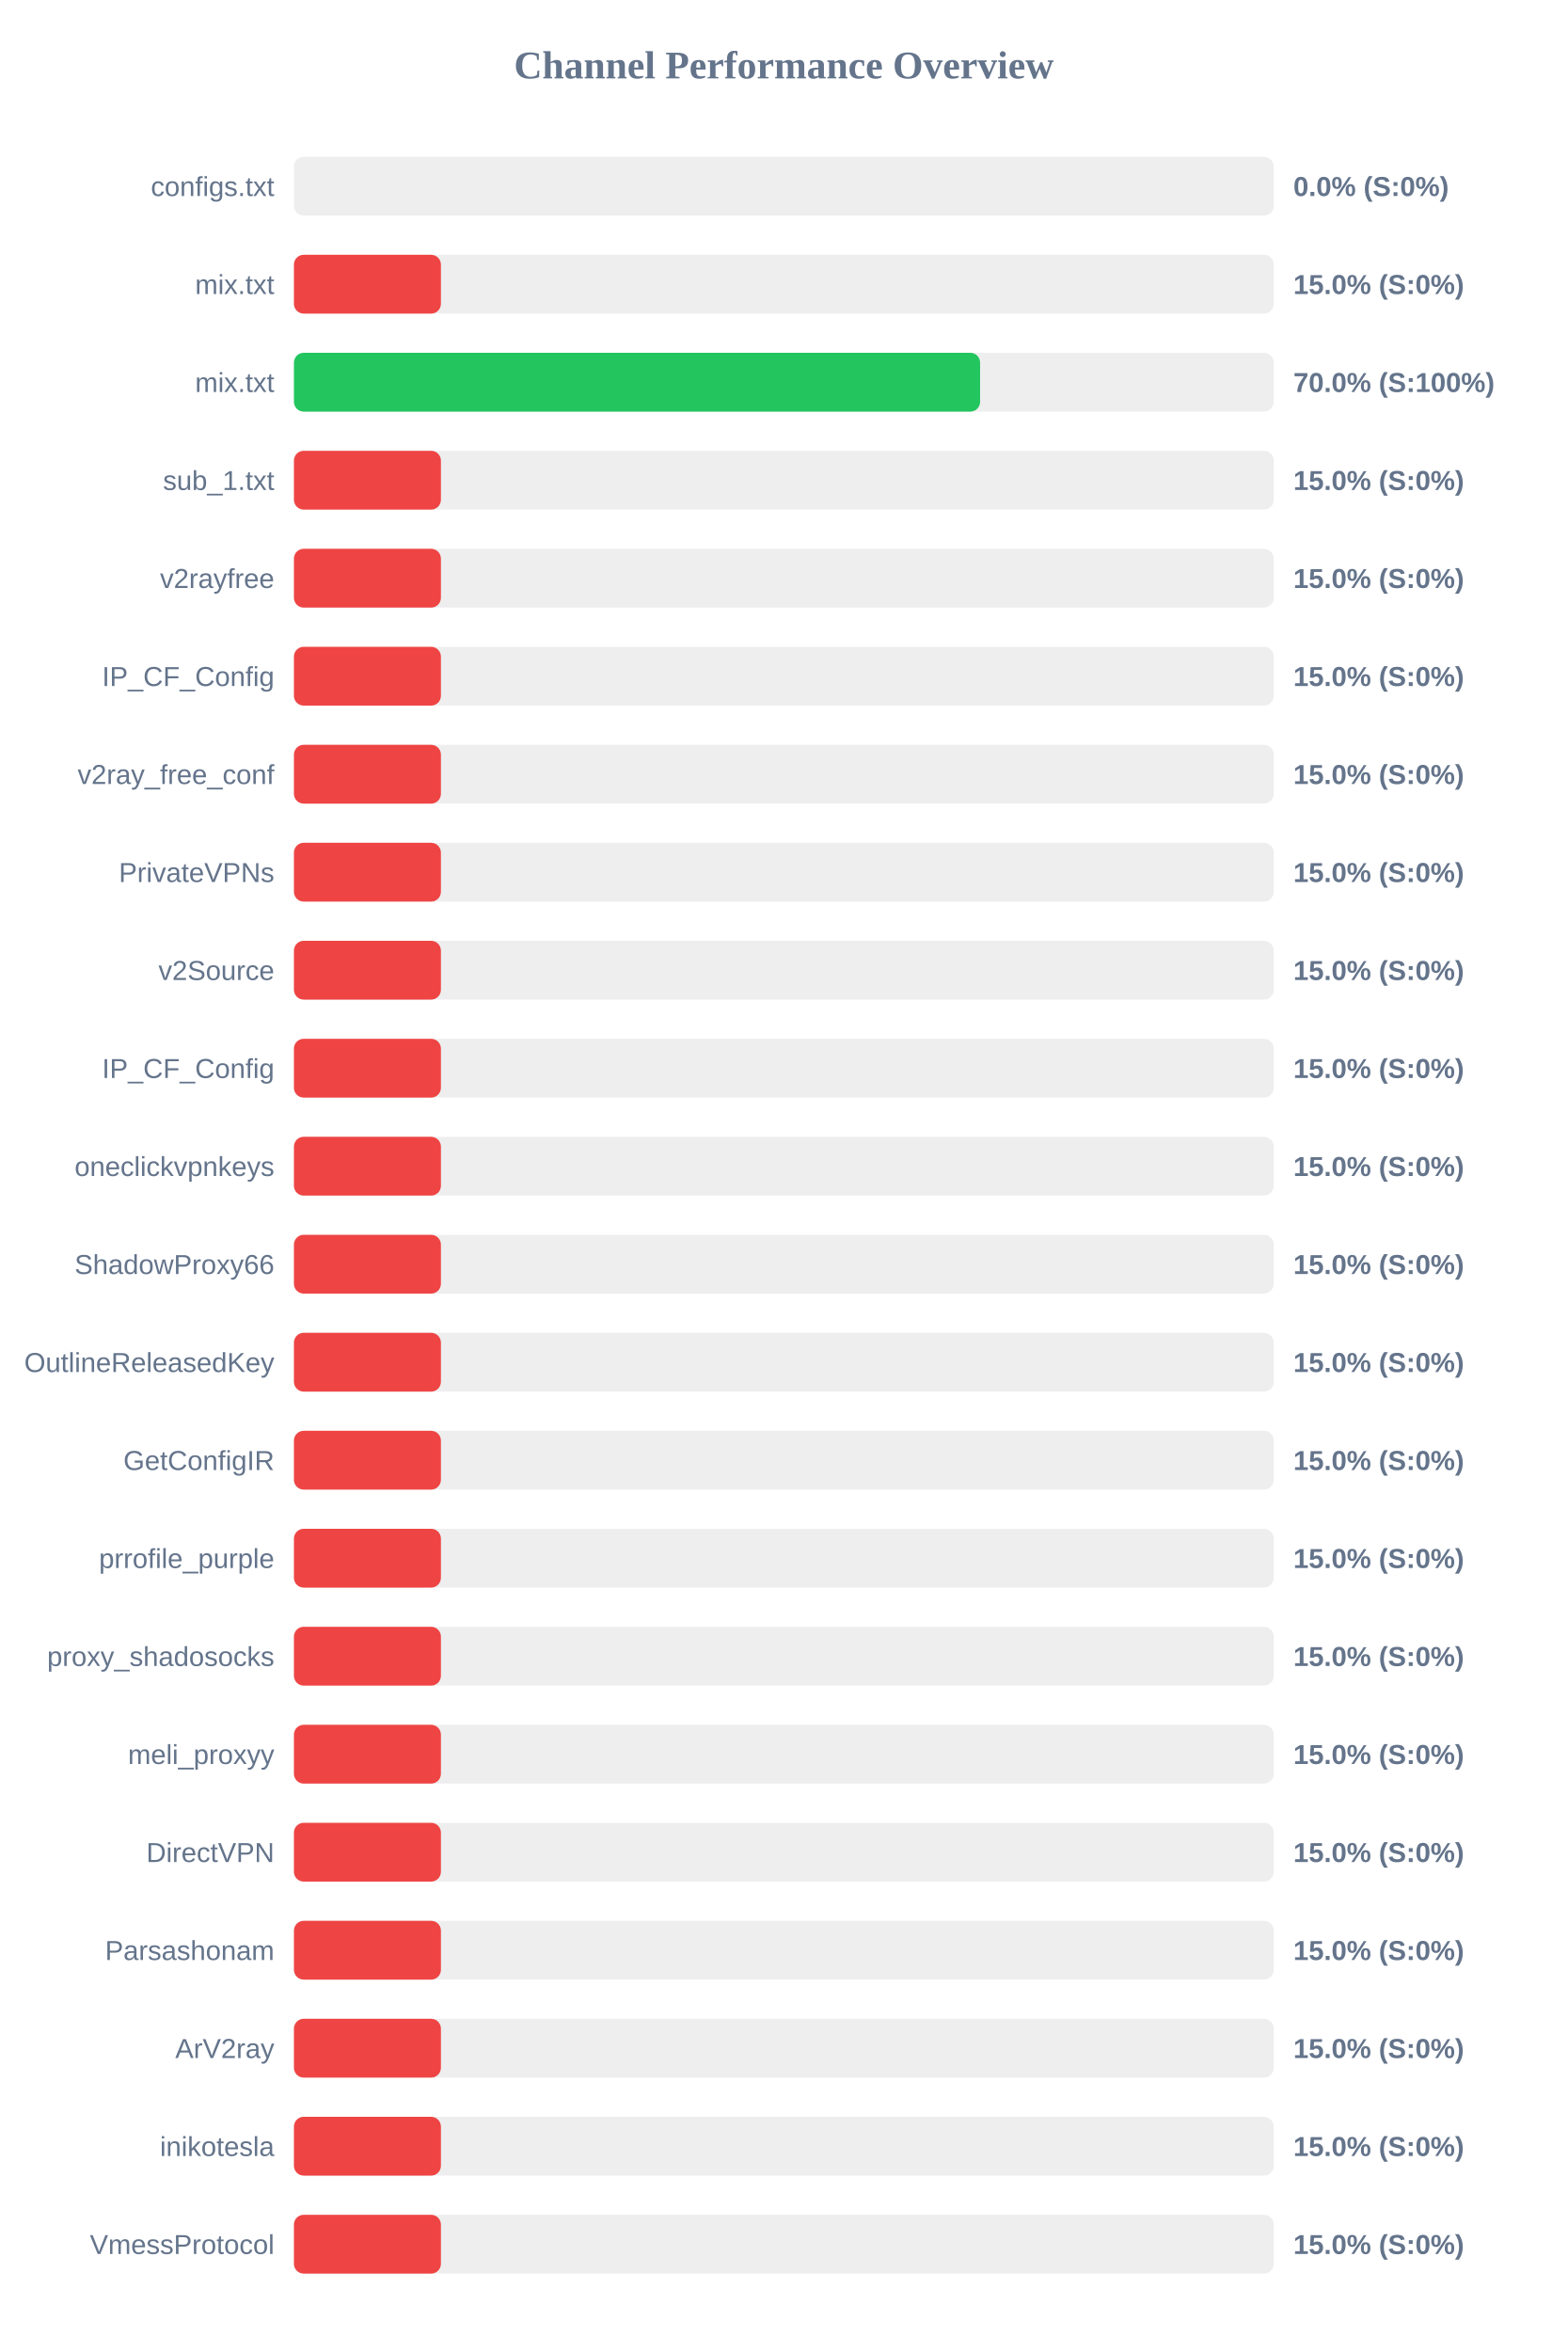
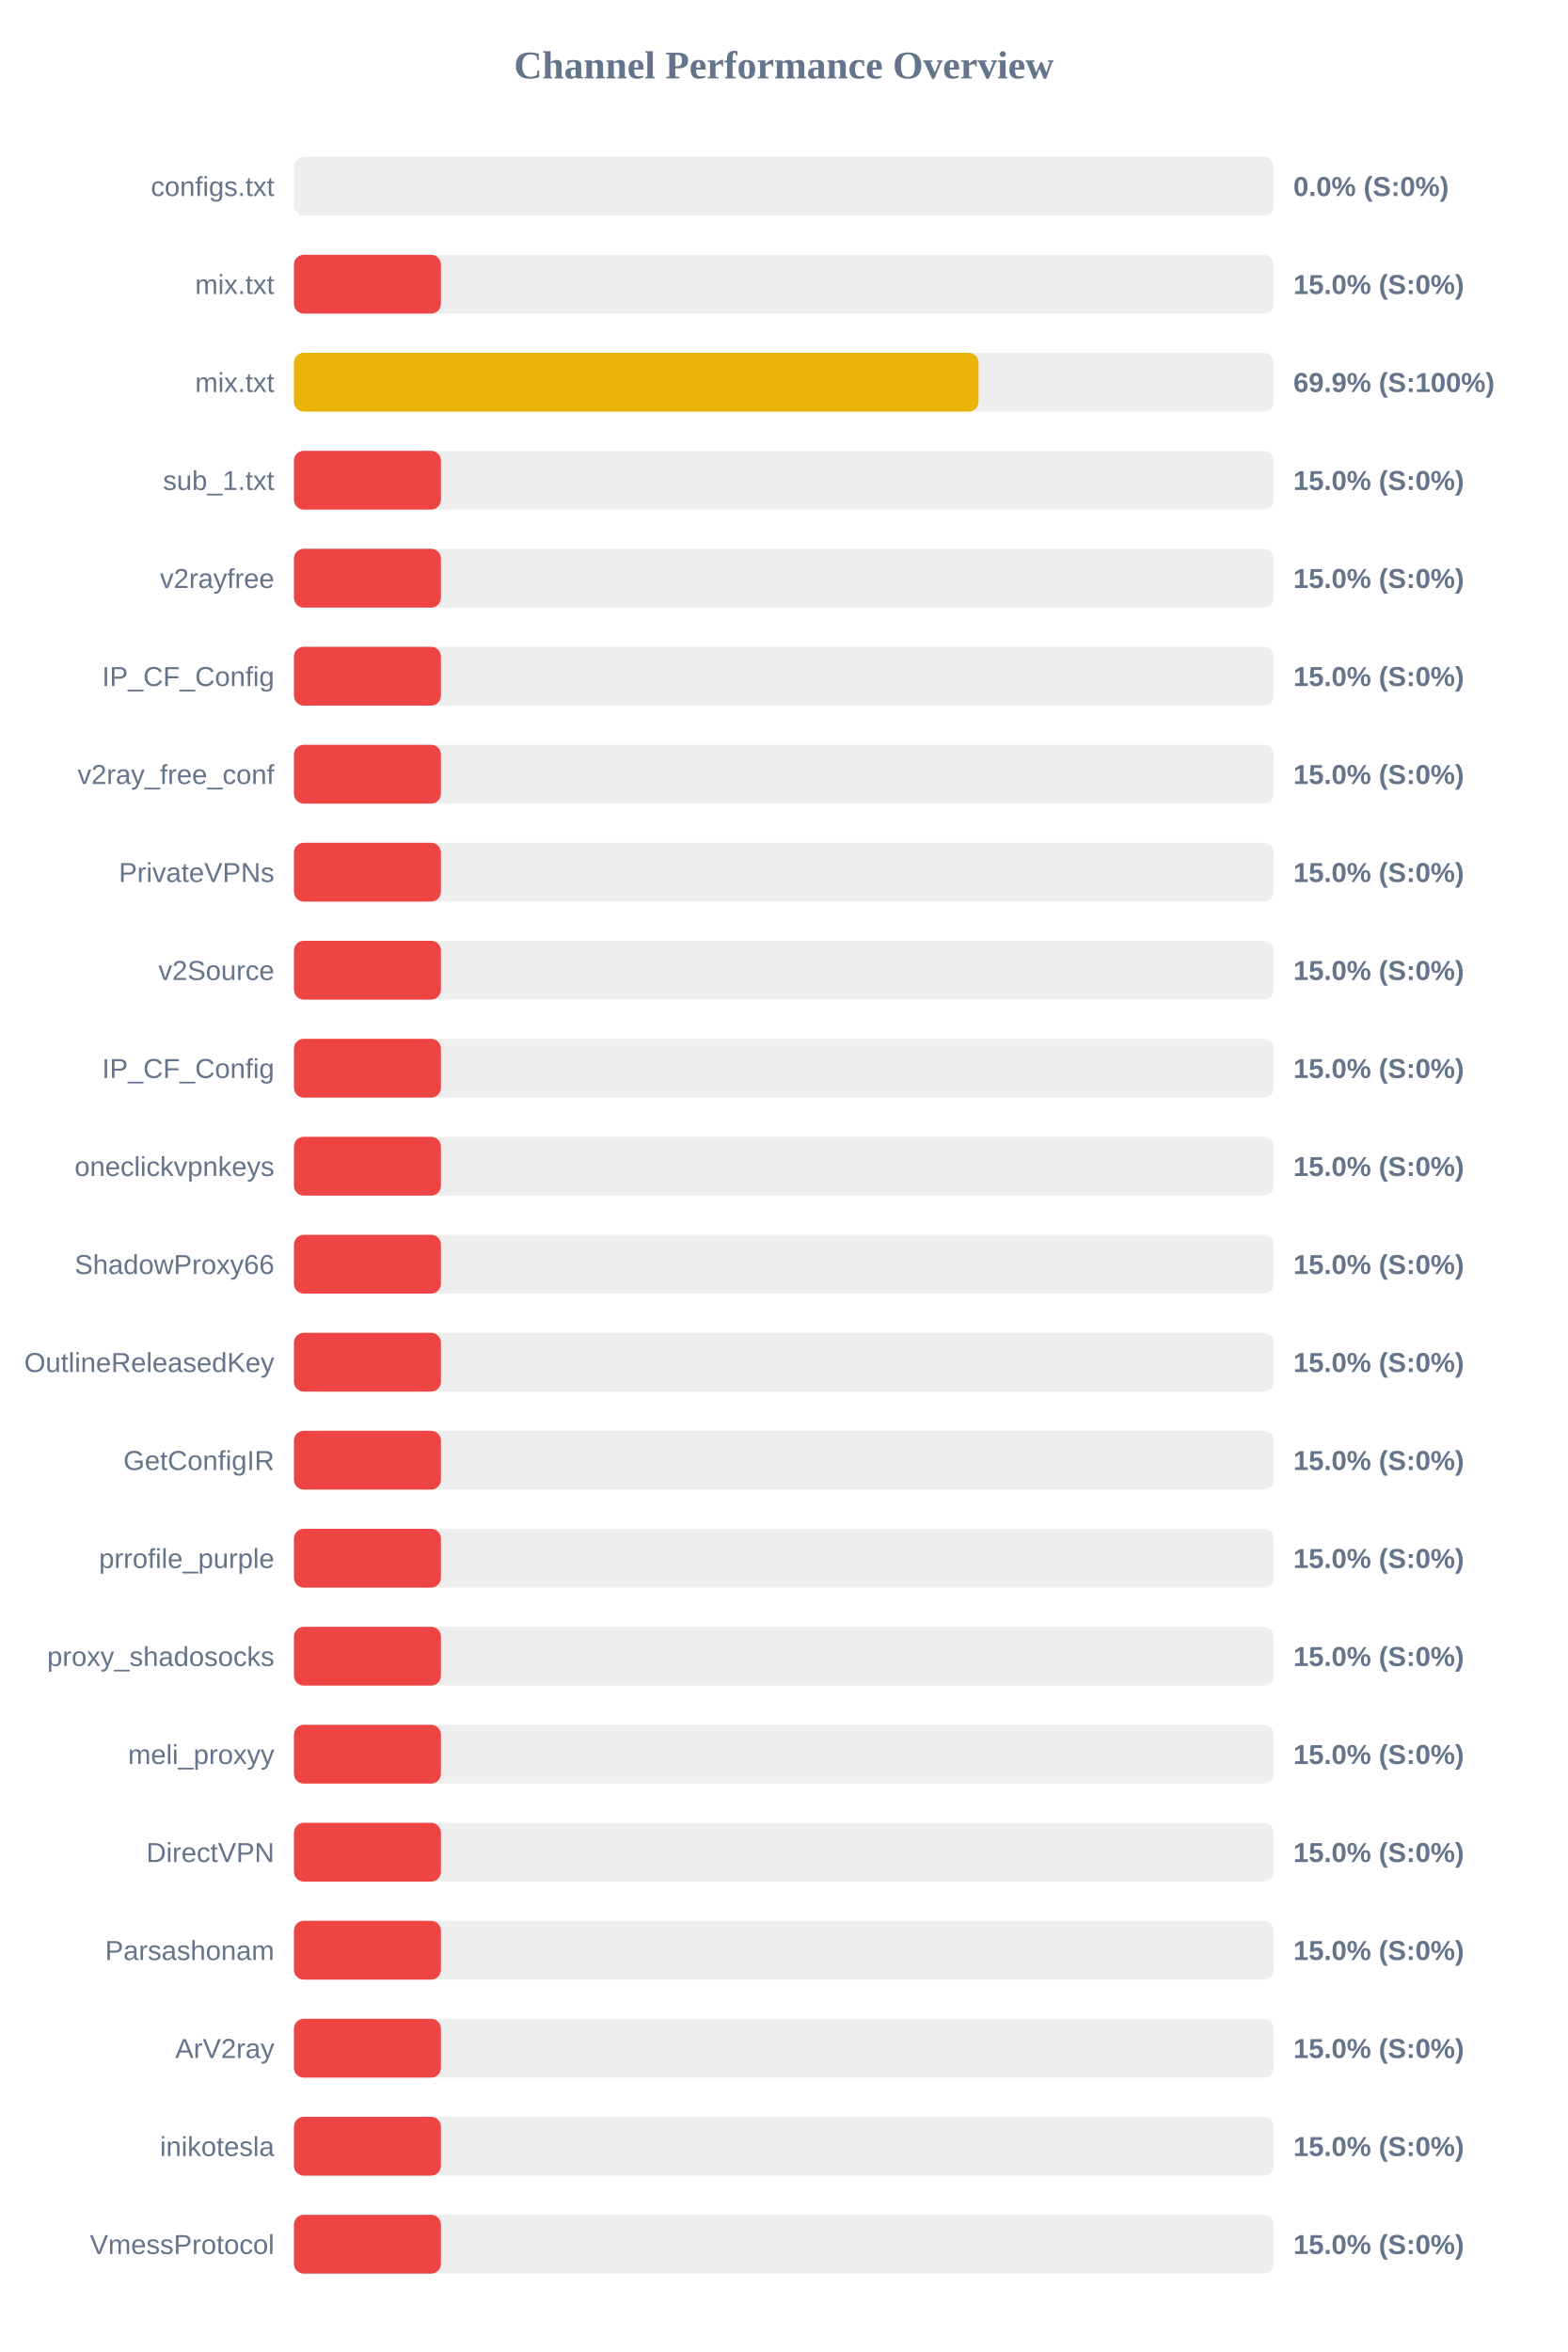
<svg xmlns="http://www.w3.org/2000/svg" width="800" height="1200" version="1.1">
  <style>
        .row { font: 14px Arial; fill: #64748b; }
        .score { font: bold 14px Arial; fill: #64748b; }
    </style>
  <text x="400" y="40" text-anchor="middle" font-size="20px" font-weight="bold" fill="#64748b">Channel Performance Overview</text>
  <rect x="150" y="80" width="500" height="30" fill="#eee" rx="5" />
  <rect x="150" y="80" width="0.0" height="30" fill="#ef4444" rx="5" />
  <text x="140" y="100" text-anchor="end" class="row">configs.txt</text>
  <text x="660" y="100" text-anchor="start" class="score">0.0% (S:0%)</text>
  <rect x="150" y="130" width="500" height="30" fill="#eee" rx="5" />
  <rect x="150" y="130" width="75.0" height="30" fill="#ef4444" rx="5" />
  <text x="140" y="150" text-anchor="end" class="row">mix.txt</text>
  <text x="660" y="150" text-anchor="start" class="score">15.0% (S:0%)</text>
  <rect x="150" y="180" width="500" height="30" fill="#eee" rx="5" />
-   <rect x="150" y="180" width="350.15" height="30" fill="#22c55e" rx="5" />
+   <rect x="150" y="180" width="349.35" height="30" fill="#eab308" rx="5" />
  <text x="140" y="200" text-anchor="end" class="row">mix.txt</text>
-   <text x="660" y="200" text-anchor="start" class="score">70.0% (S:100%)</text>
+   <text x="660" y="200" text-anchor="start" class="score">69.9% (S:100%)</text>
  <rect x="150" y="230" width="500" height="30" fill="#eee" rx="5" />
  <rect x="150" y="230" width="75.0" height="30" fill="#ef4444" rx="5" />
  <text x="140" y="250" text-anchor="end" class="row">sub_1.txt</text>
  <text x="660" y="250" text-anchor="start" class="score">15.0% (S:0%)</text>
  <rect x="150" y="280" width="500" height="30" fill="#eee" rx="5" />
  <rect x="150" y="280" width="75.0" height="30" fill="#ef4444" rx="5" />
  <text x="140" y="300" text-anchor="end" class="row">v2rayfree</text>
  <text x="660" y="300" text-anchor="start" class="score">15.0% (S:0%)</text>
  <rect x="150" y="330" width="500" height="30" fill="#eee" rx="5" />
  <rect x="150" y="330" width="75.0" height="30" fill="#ef4444" rx="5" />
  <text x="140" y="350" text-anchor="end" class="row">IP_CF_Config</text>
  <text x="660" y="350" text-anchor="start" class="score">15.0% (S:0%)</text>
  <rect x="150" y="380" width="500" height="30" fill="#eee" rx="5" />
  <rect x="150" y="380" width="75.0" height="30" fill="#ef4444" rx="5" />
  <text x="140" y="400" text-anchor="end" class="row">v2ray_free_conf</text>
  <text x="660" y="400" text-anchor="start" class="score">15.0% (S:0%)</text>
  <rect x="150" y="430" width="500" height="30" fill="#eee" rx="5" />
  <rect x="150" y="430" width="75.0" height="30" fill="#ef4444" rx="5" />
  <text x="140" y="450" text-anchor="end" class="row">PrivateVPNs</text>
  <text x="660" y="450" text-anchor="start" class="score">15.0% (S:0%)</text>
  <rect x="150" y="480" width="500" height="30" fill="#eee" rx="5" />
  <rect x="150" y="480" width="75.0" height="30" fill="#ef4444" rx="5" />
  <text x="140" y="500" text-anchor="end" class="row">v2Source</text>
  <text x="660" y="500" text-anchor="start" class="score">15.0% (S:0%)</text>
  <rect x="150" y="530" width="500" height="30" fill="#eee" rx="5" />
  <rect x="150" y="530" width="75.0" height="30" fill="#ef4444" rx="5" />
  <text x="140" y="550" text-anchor="end" class="row">IP_CF_Config</text>
  <text x="660" y="550" text-anchor="start" class="score">15.0% (S:0%)</text>
  <rect x="150" y="580" width="500" height="30" fill="#eee" rx="5" />
  <rect x="150" y="580" width="75.0" height="30" fill="#ef4444" rx="5" />
  <text x="140" y="600" text-anchor="end" class="row">oneclickvpnkeys</text>
  <text x="660" y="600" text-anchor="start" class="score">15.0% (S:0%)</text>
  <rect x="150" y="630" width="500" height="30" fill="#eee" rx="5" />
  <rect x="150" y="630" width="75.0" height="30" fill="#ef4444" rx="5" />
  <text x="140" y="650" text-anchor="end" class="row">ShadowProxy66</text>
  <text x="660" y="650" text-anchor="start" class="score">15.0% (S:0%)</text>
  <rect x="150" y="680" width="500" height="30" fill="#eee" rx="5" />
  <rect x="150" y="680" width="75.0" height="30" fill="#ef4444" rx="5" />
  <text x="140" y="700" text-anchor="end" class="row">OutlineReleasedKey</text>
  <text x="660" y="700" text-anchor="start" class="score">15.0% (S:0%)</text>
  <rect x="150" y="730" width="500" height="30" fill="#eee" rx="5" />
  <rect x="150" y="730" width="75.0" height="30" fill="#ef4444" rx="5" />
  <text x="140" y="750" text-anchor="end" class="row">GetConfigIR</text>
  <text x="660" y="750" text-anchor="start" class="score">15.0% (S:0%)</text>
  <rect x="150" y="780" width="500" height="30" fill="#eee" rx="5" />
  <rect x="150" y="780" width="75.0" height="30" fill="#ef4444" rx="5" />
  <text x="140" y="800" text-anchor="end" class="row">prrofile_purple</text>
  <text x="660" y="800" text-anchor="start" class="score">15.0% (S:0%)</text>
  <rect x="150" y="830" width="500" height="30" fill="#eee" rx="5" />
  <rect x="150" y="830" width="75.0" height="30" fill="#ef4444" rx="5" />
  <text x="140" y="850" text-anchor="end" class="row">proxy_shadosocks</text>
  <text x="660" y="850" text-anchor="start" class="score">15.0% (S:0%)</text>
  <rect x="150" y="880" width="500" height="30" fill="#eee" rx="5" />
  <rect x="150" y="880" width="75.0" height="30" fill="#ef4444" rx="5" />
  <text x="140" y="900" text-anchor="end" class="row">meli_proxyy</text>
  <text x="660" y="900" text-anchor="start" class="score">15.0% (S:0%)</text>
  <rect x="150" y="930" width="500" height="30" fill="#eee" rx="5" />
  <rect x="150" y="930" width="75.0" height="30" fill="#ef4444" rx="5" />
  <text x="140" y="950" text-anchor="end" class="row">DirectVPN</text>
  <text x="660" y="950" text-anchor="start" class="score">15.0% (S:0%)</text>
  <rect x="150" y="980" width="500" height="30" fill="#eee" rx="5" />
  <rect x="150" y="980" width="75.0" height="30" fill="#ef4444" rx="5" />
  <text x="140" y="1000" text-anchor="end" class="row">Parsashonam</text>
  <text x="660" y="1000" text-anchor="start" class="score">15.0% (S:0%)</text>
  <rect x="150" y="1030" width="500" height="30" fill="#eee" rx="5" />
  <rect x="150" y="1030" width="75.0" height="30" fill="#ef4444" rx="5" />
  <text x="140" y="1050" text-anchor="end" class="row">ArV2ray</text>
  <text x="660" y="1050" text-anchor="start" class="score">15.0% (S:0%)</text>
  <rect x="150" y="1080" width="500" height="30" fill="#eee" rx="5" />
  <rect x="150" y="1080" width="75.0" height="30" fill="#ef4444" rx="5" />
  <text x="140" y="1100" text-anchor="end" class="row">inikotesla</text>
  <text x="660" y="1100" text-anchor="start" class="score">15.0% (S:0%)</text>
  <rect x="150" y="1130" width="500" height="30" fill="#eee" rx="5" />
  <rect x="150" y="1130" width="75.0" height="30" fill="#ef4444" rx="5" />
  <text x="140" y="1150" text-anchor="end" class="row">VmessProtocol</text>
  <text x="660" y="1150" text-anchor="start" class="score">15.0% (S:0%)</text>
</svg>
